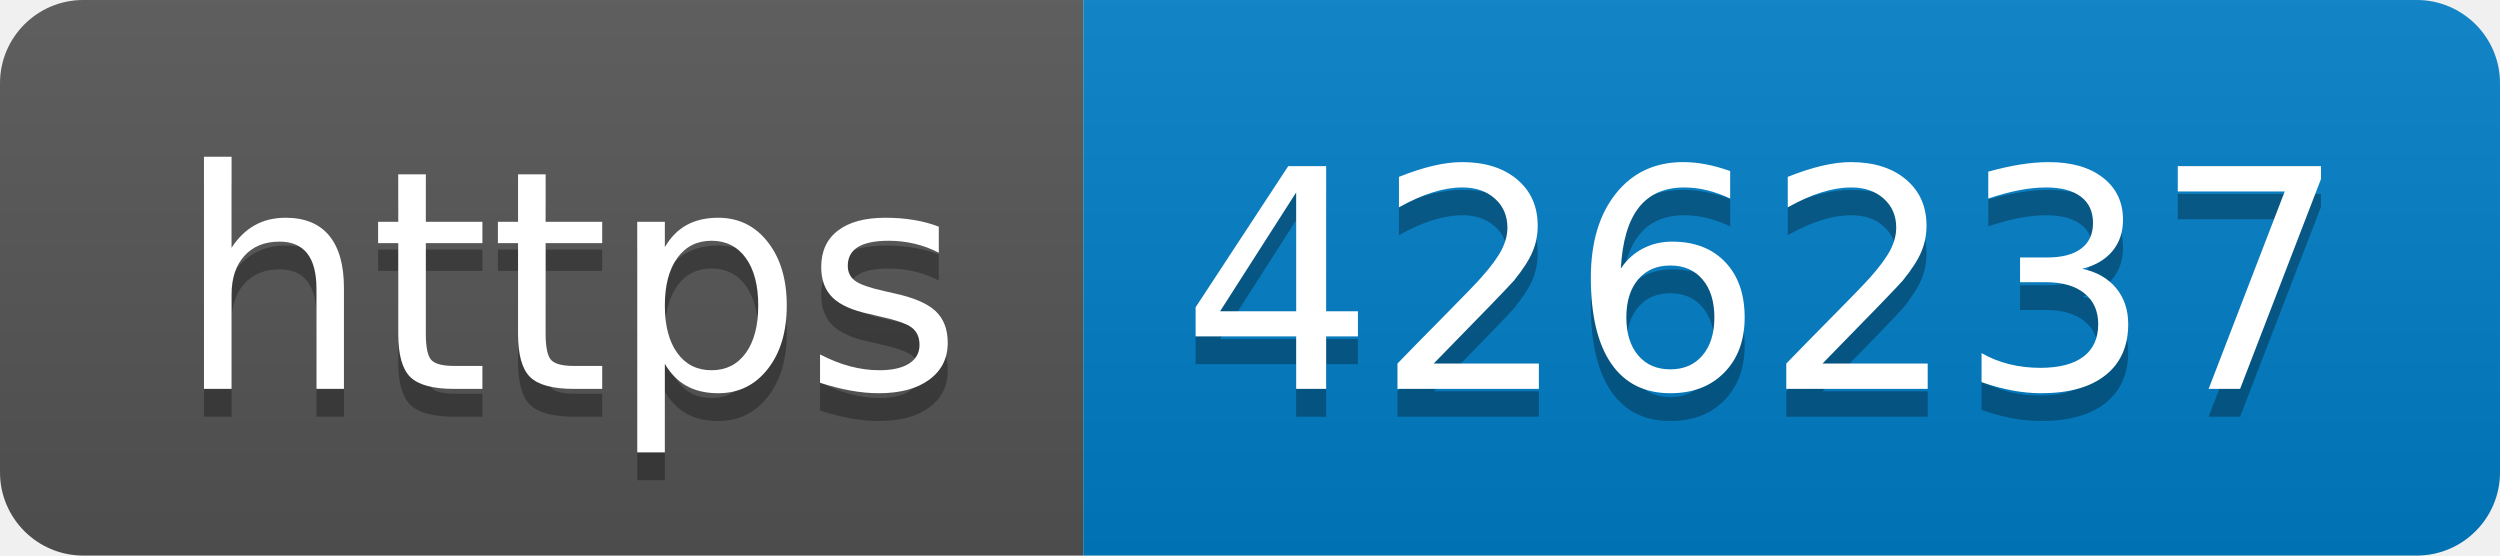
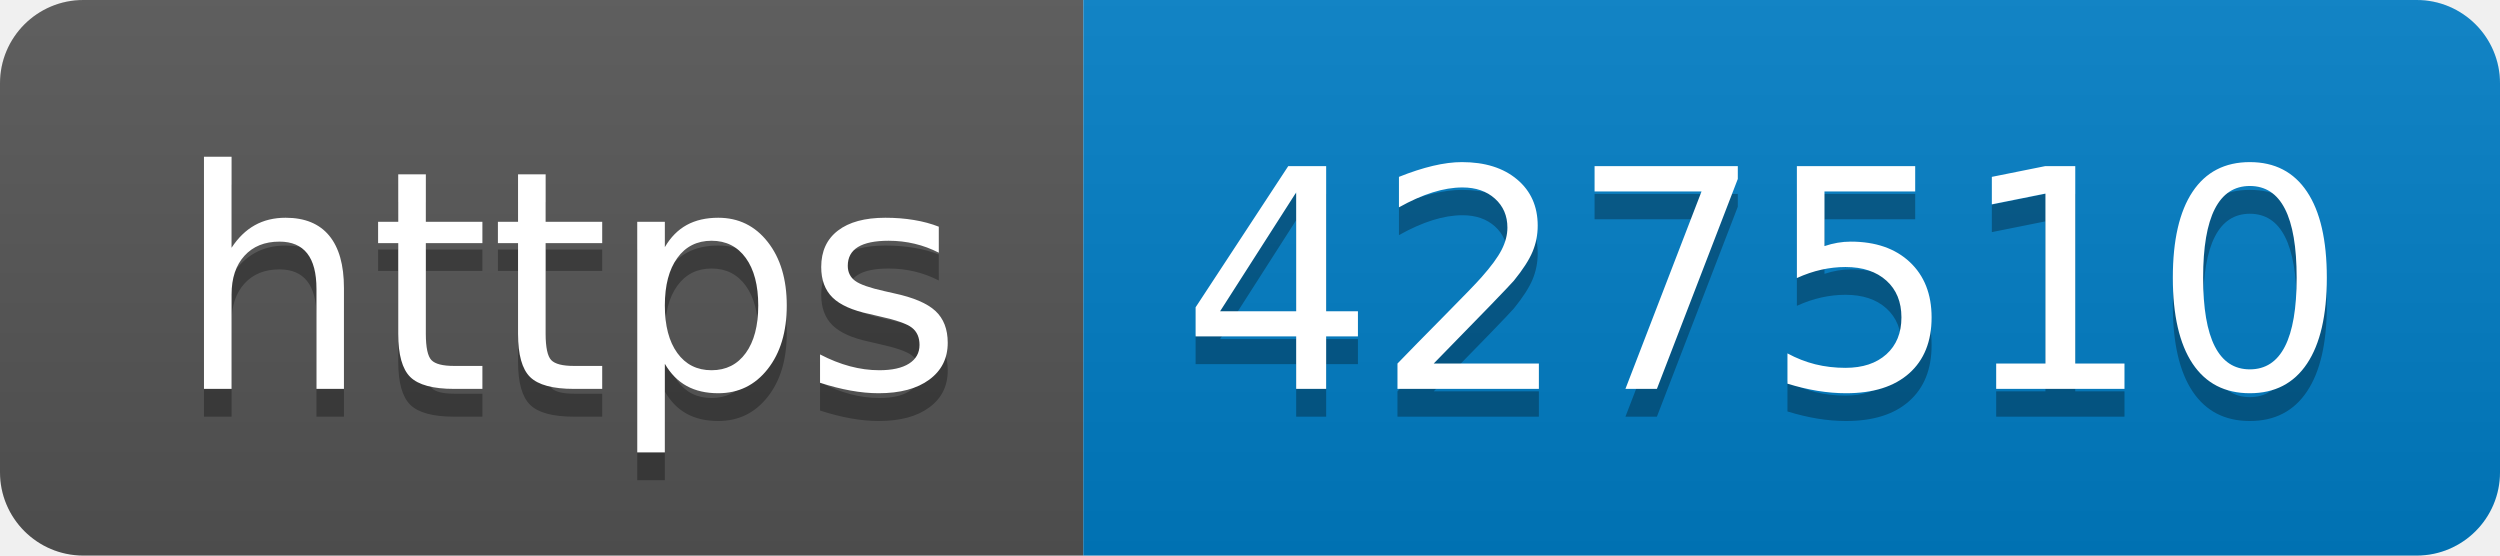
- <svg xmlns="http://www.w3.org/2000/svg" width="90" height="20" role="img" aria-label="https: 426237">
+ <svg xmlns="http://www.w3.org/2000/svg" width="90" height="20" role="img" aria-label="https: 427510">
  <linearGradient id="s" x2="0" y2="100%">
    <stop offset="0" stop-color="#bbb" stop-opacity=".1" />
    <stop offset="1" stop-opacity=".1" />
  </linearGradient>
  <clipPath id="r">
    <rect width="90" height="20" rx="3" fill="#fff" />
  </clipPath>
  <g clip-path="url(#r)">
    <rect width="39" height="20" fill="#555" />
    <rect x="39" width="51" height="20" fill="#007ec6" />
    <rect width="90" height="20" fill="url(#s)" />
  </g>
  <g fill="#fff" text-anchor="middle" font-family="Verdana,Geneva,DejaVu Sans,sans-serif" text-rendering="geometricPrecision" font-size="110">
    <text aria-hidden="true" x="205" y="150" fill="#010101" fill-opacity=".3" transform="scale(.1)" textLength="290">https</text>
    <text x="205" y="140" transform="scale(.1)" fill="#fff" textLength="290">https</text>
-     <text aria-hidden="true" x="635" y="150" fill="#010101" fill-opacity=".3" transform="scale(.1)" textLength="410">426237</text>
-     <text x="635" y="140" transform="scale(.1)" fill="#fff" textLength="410">426237</text>
+     <text aria-hidden="true" x="635" y="150" fill="#010101" fill-opacity=".3" transform="scale(.1)" textLength="410">427510</text>
+     <text x="635" y="140" transform="scale(.1)" fill="#fff" textLength="410">427510</text>
  </g>
</svg>
